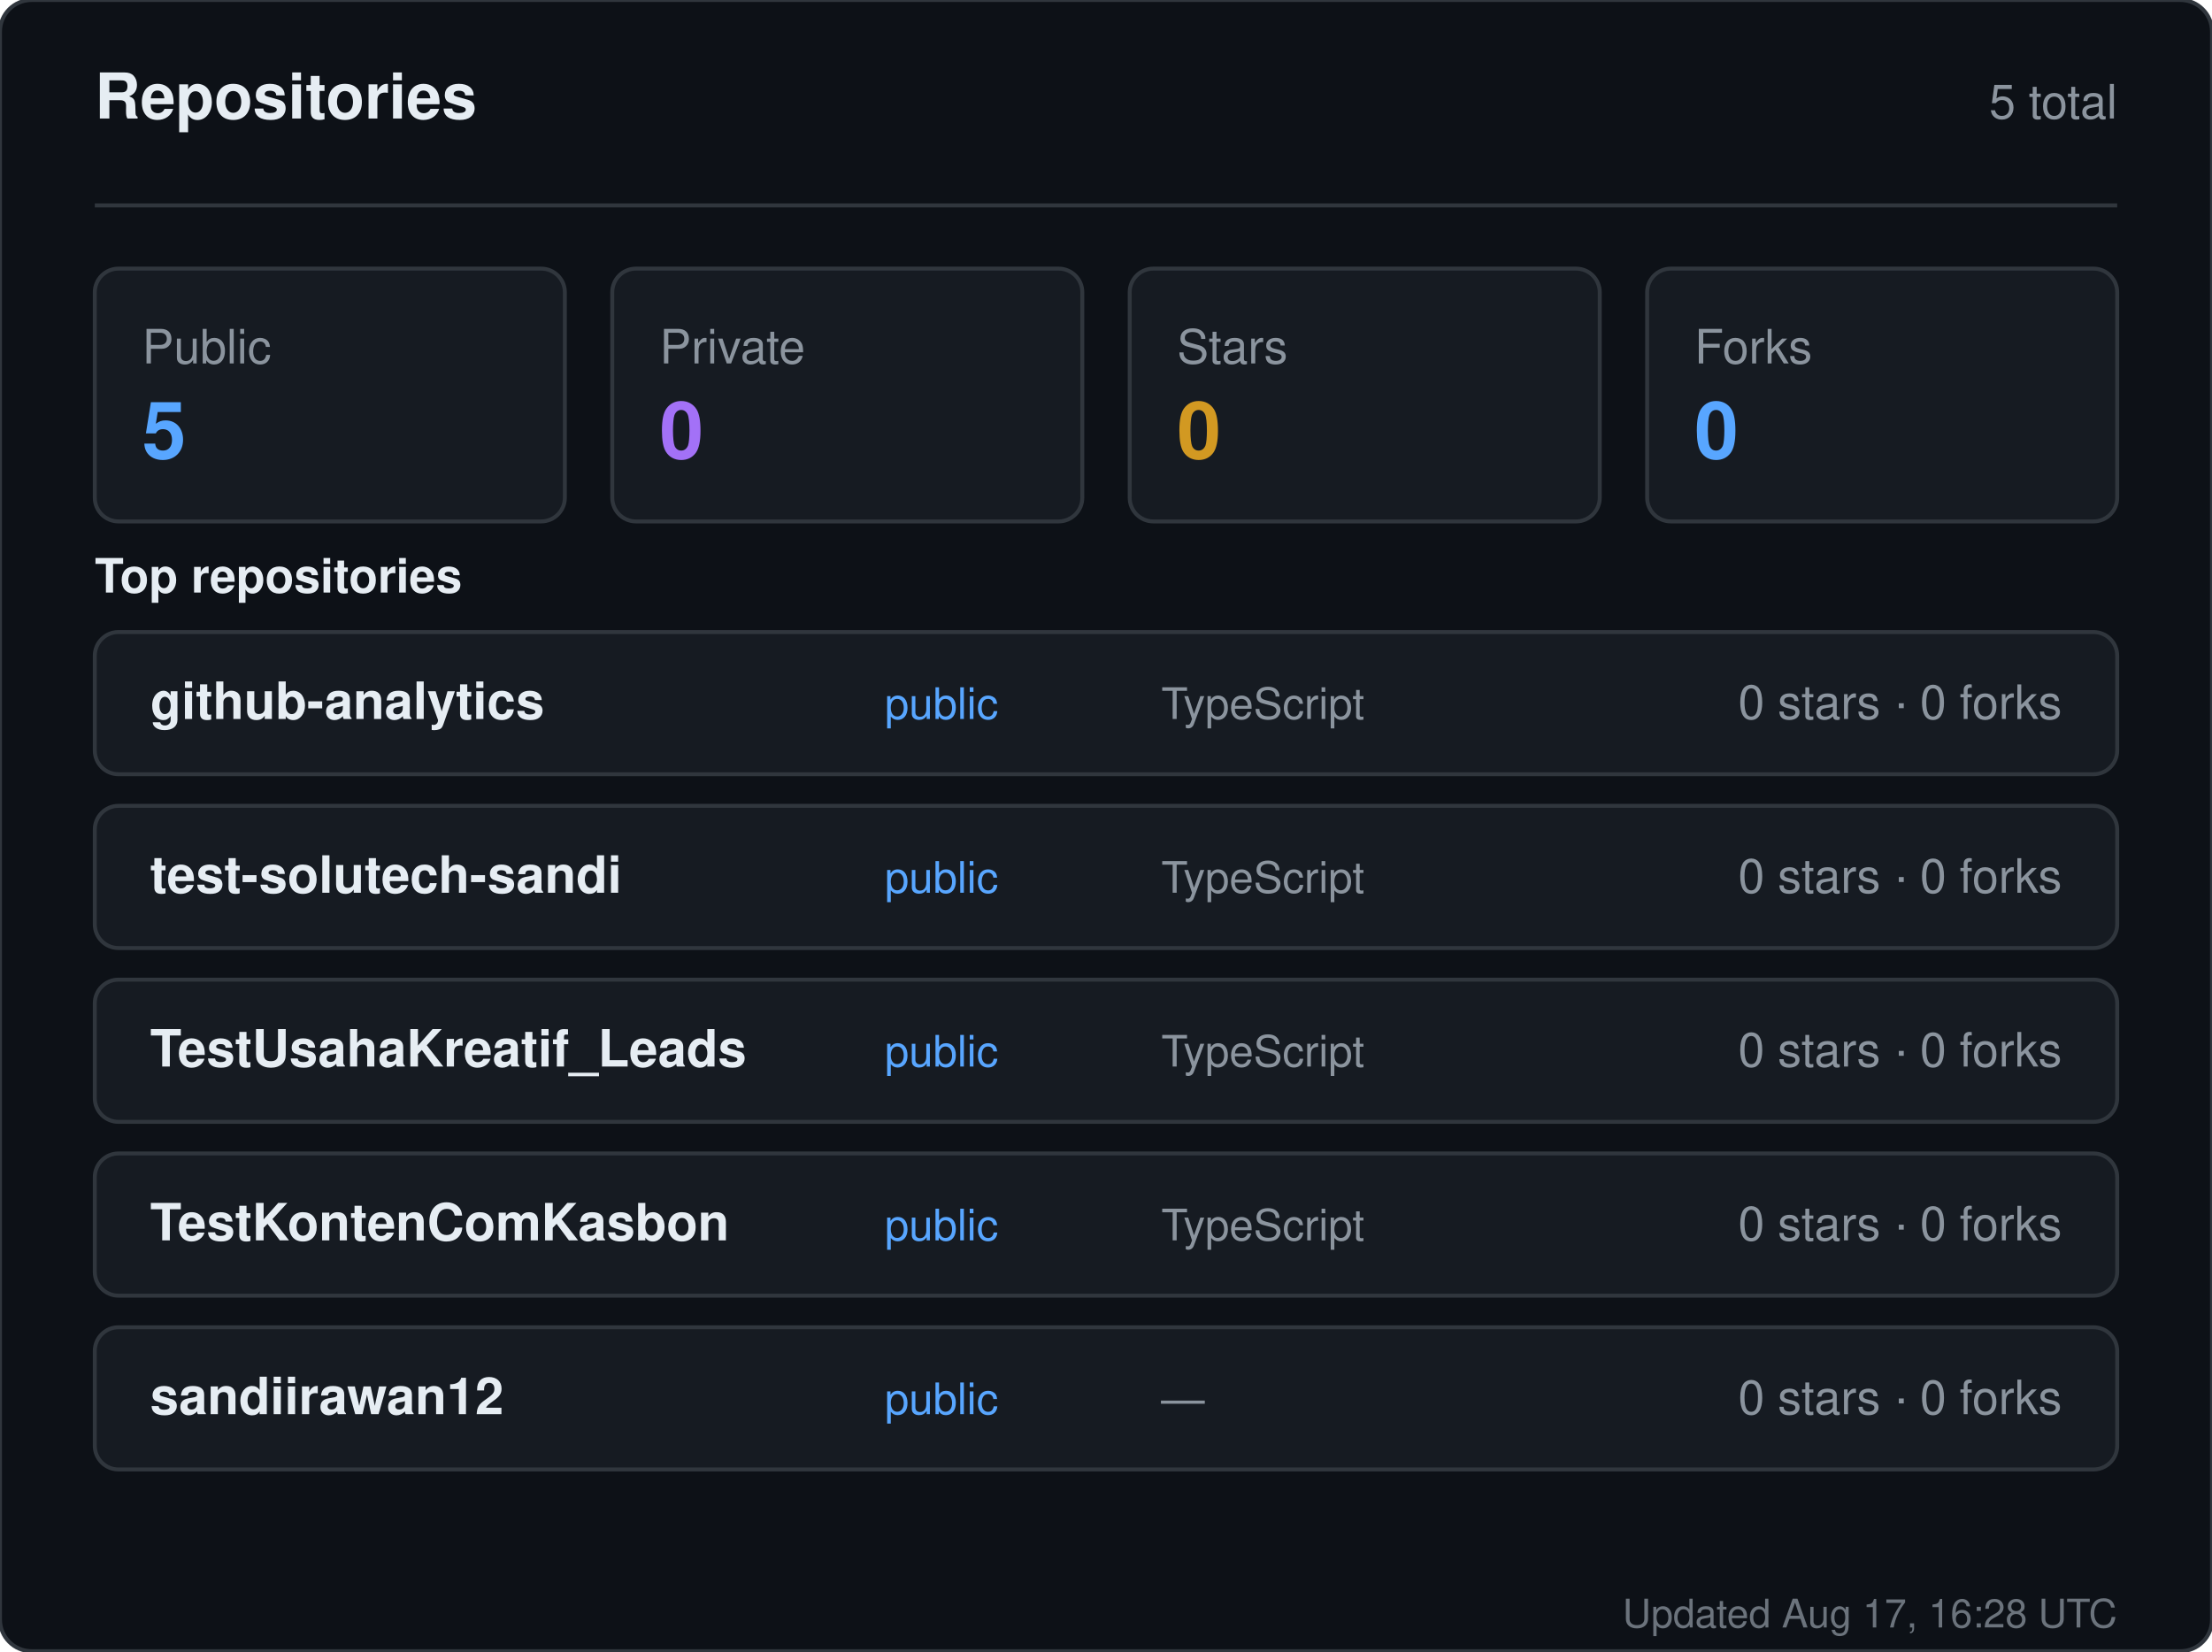
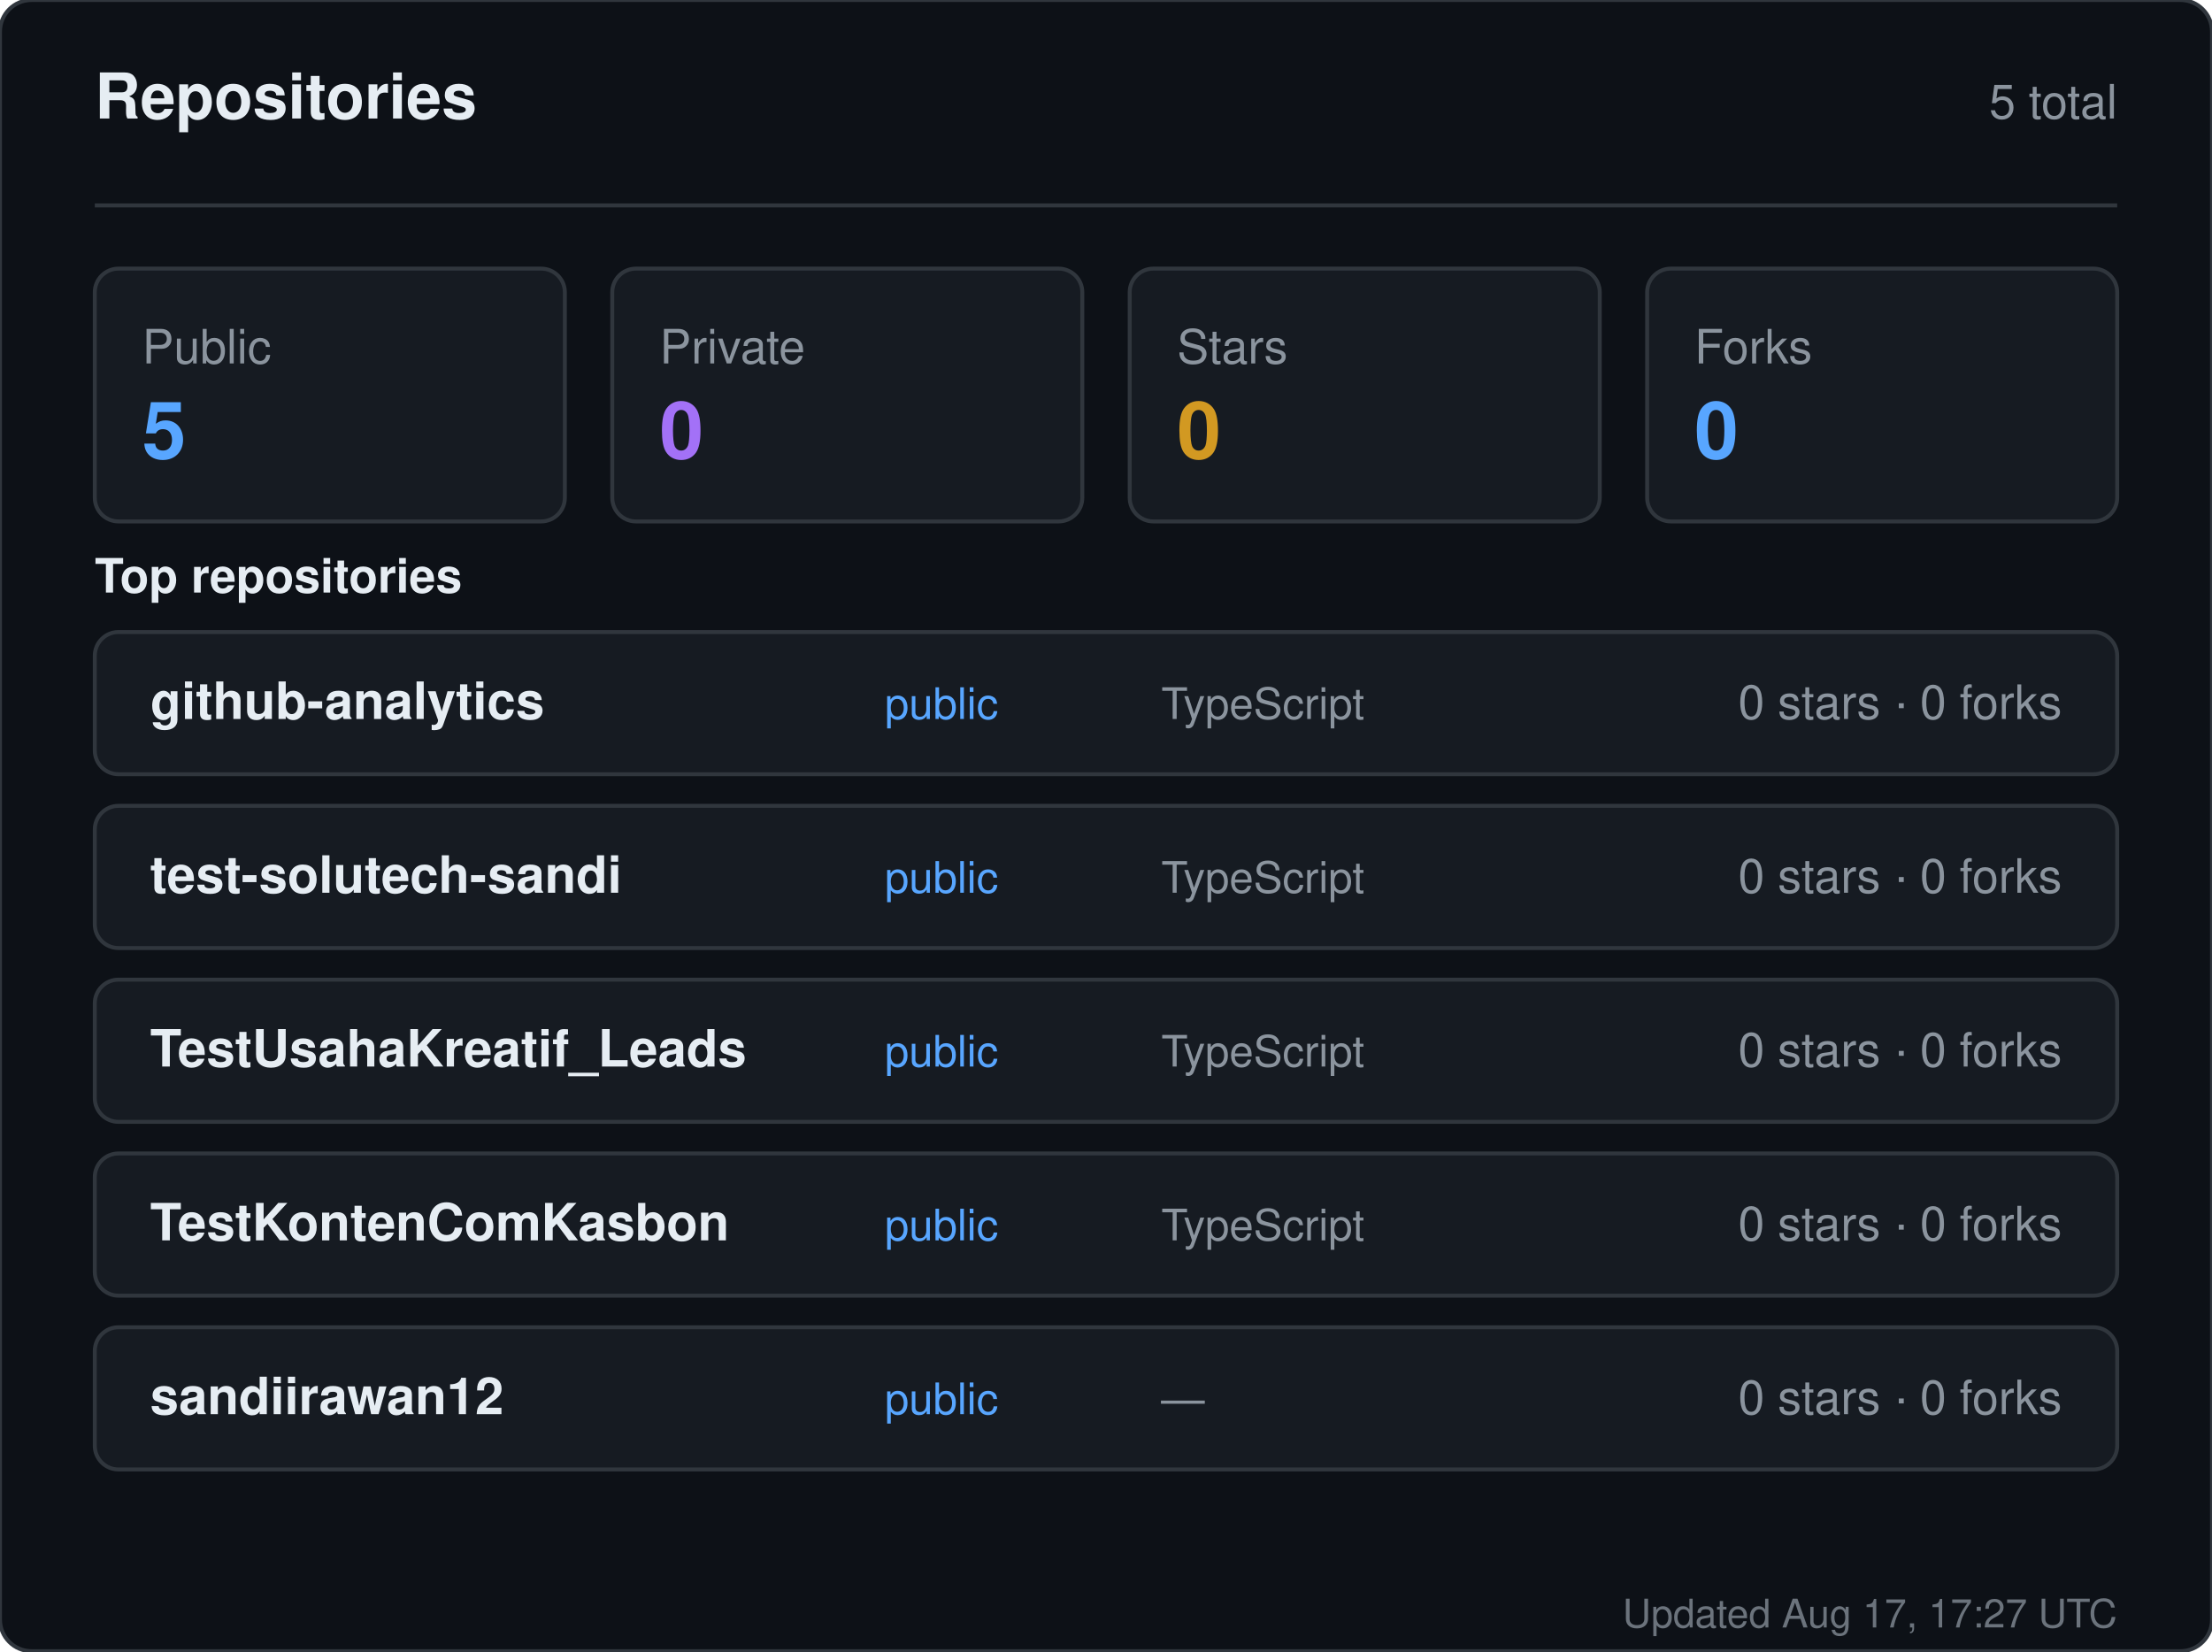
<svg xmlns="http://www.w3.org/2000/svg" width="560" height="418" viewBox="0 0 560 418" role="img" aria-label="Repositories for sandiirawan12">
  <rect width="560" height="418" rx="8" fill="#0d1117" stroke="#30363d" />
  <g font-family="-apple-system, BlinkMacSystemFont, Segoe UI, Helvetica, Arial, sans-serif">
    <text x="24" y="30" fill="#e6edf3" font-size="16" font-weight="700">Repositories</text>
    <text x="536" y="30" fill="#8b949e" font-size="12" text-anchor="end">5 total</text>
    <line x1="24" y1="52" x2="536" y2="52" stroke="#30363d" />
    <rect x="24" y="68" width="119" height="64" rx="6" fill="#161b22" stroke="#30363d" />
    <text x="36" y="92" fill="#8b949e" font-size="12">Public</text>
    <text x="36" y="116" fill="#58a6ff" font-size="20" font-weight="700">5</text>
    <rect x="155" y="68" width="119" height="64" rx="6" fill="#161b22" stroke="#30363d" />
    <text x="167" y="92" fill="#8b949e" font-size="12">Private</text>
    <text x="167" y="116" fill="#a371f7" font-size="20" font-weight="700">0</text>
    <rect x="286" y="68" width="119" height="64" rx="6" fill="#161b22" stroke="#30363d" />
    <text x="298" y="92" fill="#8b949e" font-size="12">Stars</text>
    <text x="298" y="116" fill="#d29922" font-size="20" font-weight="700">0</text>
    <rect x="417" y="68" width="119" height="64" rx="6" fill="#161b22" stroke="#30363d" />
    <text x="429" y="92" fill="#8b949e" font-size="12">Forks</text>
    <text x="429" y="116" fill="#58a6ff" font-size="20" font-weight="700">0</text>
    <text x="24" y="150" fill="#e6edf3" font-size="12" font-weight="600">Top repositories</text>
    <rect x="24" y="160" width="512" height="36" rx="6" fill="#161b22" stroke="#30363d" />
    <text x="38" y="182" fill="#e6edf3" font-size="13" font-weight="600">github-analytics</text>
    <text x="224" y="182" fill="#58a6ff" font-size="11">public</text>
    <text x="294" y="182" fill="#8b949e" font-size="11">TypeScript</text>
    <text x="522" y="182" fill="#8b949e" font-size="12" text-anchor="end">0 stars · 0 forks</text>
    <rect x="24" y="204" width="512" height="36" rx="6" fill="#161b22" stroke="#30363d" />
    <text x="38" y="226" fill="#e6edf3" font-size="13" font-weight="600">test-solutech-sandi</text>
    <text x="224" y="226" fill="#58a6ff" font-size="11">public</text>
    <text x="294" y="226" fill="#8b949e" font-size="11">TypeScript</text>
    <text x="522" y="226" fill="#8b949e" font-size="12" text-anchor="end">0 stars · 0 forks</text>
    <rect x="24" y="248" width="512" height="36" rx="6" fill="#161b22" stroke="#30363d" />
    <text x="38" y="270" fill="#e6edf3" font-size="13" font-weight="600">TestUsahaKreatif_Leads</text>
    <text x="224" y="270" fill="#58a6ff" font-size="11">public</text>
    <text x="294" y="270" fill="#8b949e" font-size="11">TypeScript</text>
    <text x="522" y="270" fill="#8b949e" font-size="12" text-anchor="end">0 stars · 0 forks</text>
    <rect x="24" y="292" width="512" height="36" rx="6" fill="#161b22" stroke="#30363d" />
    <text x="38" y="314" fill="#e6edf3" font-size="13" font-weight="600">TestKontenComKasbon</text>
    <text x="224" y="314" fill="#58a6ff" font-size="11">public</text>
    <text x="294" y="314" fill="#8b949e" font-size="11">TypeScript</text>
    <text x="522" y="314" fill="#8b949e" font-size="12" text-anchor="end">0 stars · 0 forks</text>
    <rect x="24" y="336" width="512" height="36" rx="6" fill="#161b22" stroke="#30363d" />
    <text x="38" y="358" fill="#e6edf3" font-size="13" font-weight="600">sandiirawan12</text>
    <text x="224" y="358" fill="#58a6ff" font-size="11">public</text>
    <text x="294" y="358" fill="#8b949e" font-size="11">—</text>
    <text x="522" y="358" fill="#8b949e" font-size="12" text-anchor="end">0 stars · 0 forks</text>
-     <text x="536" y="412" fill="#8b949e" font-size="10" text-anchor="end" opacity="0.75">Updated Aug 17, 16:28 UTC</text>
+     <text x="536" y="412" fill="#8b949e" font-size="10" text-anchor="end" opacity="0.75">Updated Aug 17, 17:27 UTC</text>
  </g>
</svg>
